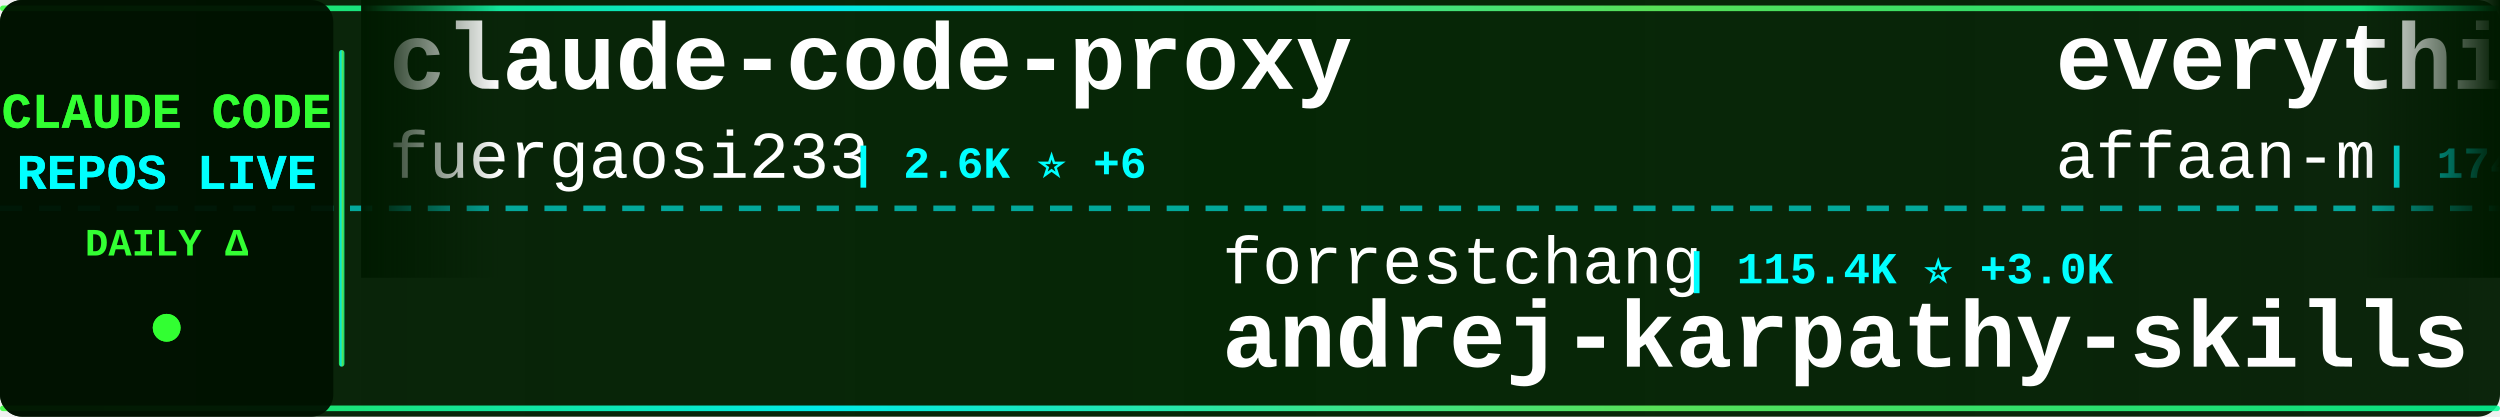
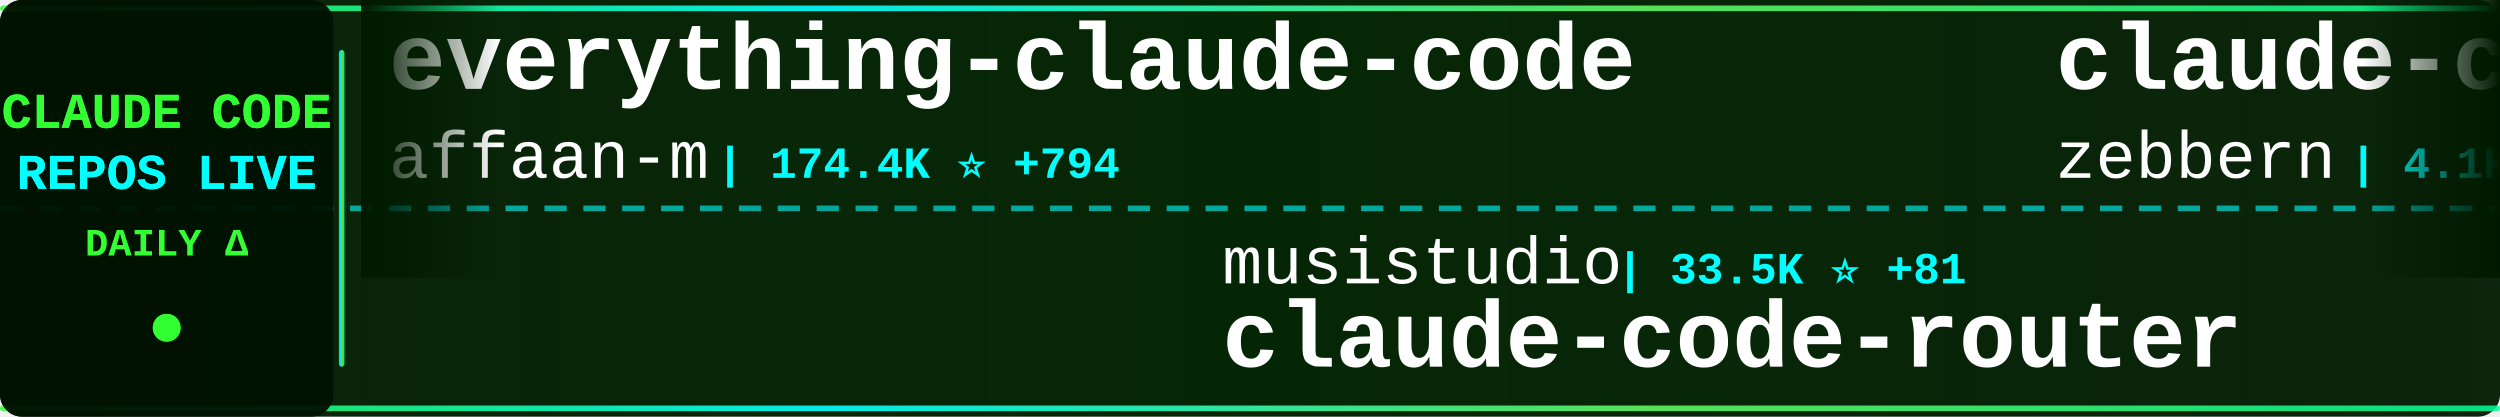
<svg xmlns="http://www.w3.org/2000/svg" width="900" height="150">
  <defs>
    <linearGradient id="tickerBg" x1="0%" y1="0%" x2="100%" y2="0%">
      <stop offset="0%" style="stop-color:#001a00;stop-opacity:0.95" />
      <stop offset="50%" style="stop-color:#002200;stop-opacity:0.98" />
      <stop offset="100%" style="stop-color:#001a00;stop-opacity:0.95" />
    </linearGradient>
    <linearGradient id="borderGrad" x1="0%" y1="0%" x2="100%" y2="0%">
      <stop offset="0%" style="stop-color:#33ff33;stop-opacity:0.85">
        <animate attributeName="stop-opacity" values="0.85;1;0.85" dur="2s" repeatCount="indefinite" />
      </stop>
      <stop offset="33%" style="stop-color:#00ffff;stop-opacity:0.9">
        <animate attributeName="stop-opacity" values="0.9;1;0.9" dur="2.2s" repeatCount="indefinite" />
      </stop>
      <stop offset="66%" style="stop-color:#66ff66;stop-opacity:0.85">
        <animate attributeName="stop-opacity" values="0.85;1;0.85" dur="1.8s" repeatCount="indefinite" />
      </stop>
      <stop offset="100%" style="stop-color:#00ff99;stop-opacity:0.85">
        <animate attributeName="stop-opacity" values="0.85;1;0.85" dur="2s" repeatCount="indefinite" />
      </stop>
    </linearGradient>
    <filter id="textGlow">
      <feGaussianBlur stdDeviation="0.1" result="coloredBlur" />
      <feMerge>
        <feMergeNode in="coloredBlur" />
        <feMergeNode in="SourceGraphic" />
      </feMerge>
    </filter>
    <filter id="metricGlow">
      <feGaussianBlur stdDeviation="0.2" result="coloredBlur" />
      <feMerge>
        <feMergeNode in="coloredBlur" />
        <feMergeNode in="SourceGraphic" />
      </feMerge>
    </filter>
    <linearGradient id="leftFade" x1="0%" y1="0%" x2="100%" y2="0%">
      <stop offset="0%" style="stop-color:#001a00;stop-opacity:1" />
      <stop offset="100%" style="stop-color:#001a00;stop-opacity:0" />
    </linearGradient>
    <linearGradient id="rightFade" x1="0%" y1="0%" x2="100%" y2="0%">
      <stop offset="0%" style="stop-color:#001a00;stop-opacity:0" />
      <stop offset="100%" style="stop-color:#001a00;stop-opacity:1" />
    </linearGradient>
  </defs>
  <rect width="900" height="150" fill="url(#tickerBg)" rx="8" />
  <rect x="0" y="2" width="900" height="2" fill="url(#borderGrad)" rx="1" />
  <rect x="0" y="146" width="900" height="2" fill="url(#borderGrad)" rx="1" />
  <line x1="0" y1="75" x2="900" y2="75" stroke="#00ffff" stroke-width="2" stroke-dasharray="8 6" opacity="0.6" />
  <rect x="0" y="0" width="120" height="150" fill="#001100" opacity="0.95" rx="8" />
  <text x="60" y="46" font-family="'Courier New', monospace" font-size="18" font-weight="bold" fill="#33ff33" text-anchor="middle" filter="url(#textGlow)">
    CLAUDE CODE
  </text>
  <text x="60" y="68" font-family="'Courier New', monospace" font-size="18" font-weight="bold" fill="#00ffff" text-anchor="middle" filter="url(#textGlow)">
    REPOS LIVE
  </text>
  <text x="60" y="92" font-family="'Courier New', monospace" font-size="14" font-weight="bold" fill="#33ff33" text-anchor="middle">
    DAILY Δ
  </text>
  <circle cx="60" cy="118" r="5" fill="#33ff33" filter="url(#metricGlow)">
    <animate attributeName="r" values="4;6;4" dur="1.5s" repeatCount="indefinite" />
    <animate attributeName="opacity" values="0.6;1;0.6" dur="1.5s" repeatCount="indefinite" />
  </circle>
  <rect x="122" y="18" width="2" height="114" fill="url(#borderGrad)" rx="1" />
  <clipPath id="tickerClip">
    <rect x="130" y="0" width="770" height="150" />
  </clipPath>
  <g clip-path="url(#tickerClip)">
    <g id="tickerItems">
      <animateTransform attributeName="transform" attributeType="XML" type="translate" from="0 0" to="-3000 0" dur="54s" repeatCount="indefinite" />
      <g transform="translate(0, 0)">
-         <text x="140" y="32" font-family="'Courier New', monospace" font-size="34" font-weight="bold" fill="#ffffff">claude-code-proxy</text>
-         <text x="140" y="64" font-family="'Courier New', monospace" font-size="24" font-weight="normal" fill="#ffffff" opacity="1.0">fuergaosi233</text>
-         <text x="306" y="64" font-family="'Courier New', monospace" font-size="16" font-weight="bold" fill="#00ffff"> | 2.6K ⭐ +6</text>
+         <text x="140" y="32" font-family="'Courier New', monospace" font-size="34" font-weight="bold" fill="#ffffff">everything-claude-code</text>
+         <text x="140" y="64" font-family="'Courier New', monospace" font-size="24" font-weight="normal" fill="#ffffff" opacity="1.0">affaan-m</text>
+         <text x="258" y="64" font-family="'Courier New', monospace" font-size="16" font-weight="bold" fill="#00ffff"> | 174.4K ⭐ +794</text>
      </g>
      <g transform="translate(300, 0)">
-         <text x="140" y="102" font-family="'Courier New', monospace" font-size="24" font-weight="normal" fill="#ffffff" opacity="1.0">forrestchang</text>
-         <text x="306" y="102" font-family="'Courier New', monospace" font-size="16" font-weight="bold" fill="#00ffff"> | 115.4K ⭐ +3.0K</text>
-         <text x="140" y="132" font-family="'Courier New', monospace" font-size="34" font-weight="bold" fill="#ffffff">andrej-karpathy-skills</text>
+         <text x="140" y="102" font-family="'Courier New', monospace" font-size="24" font-weight="normal" fill="#ffffff" opacity="1.0">musistudio</text>
+         <text x="282" y="102" font-family="'Courier New', monospace" font-size="16" font-weight="bold" fill="#00ffff"> | 33.5K ⭐ +81</text>
+         <text x="140" y="132" font-family="'Courier New', monospace" font-size="34" font-weight="bold" fill="#ffffff">claude-code-router</text>
      </g>
      <g transform="translate(600, 0)">
+         <text x="140" y="32" font-family="'Courier New', monospace" font-size="34" font-weight="bold" fill="#ffffff">claude-code-guide</text>
+         <text x="140" y="64" font-family="'Courier New', monospace" font-size="24" font-weight="normal" fill="#ffffff" opacity="1.0">zebbern</text>
+         <text x="246" y="64" font-family="'Courier New', monospace" font-size="16" font-weight="bold" fill="#00ffff"> | 4.1K ⭐ +2</text>
+       </g>
+       <g transform="translate(900, 0)">
+         <text x="140" y="102" font-family="'Courier New', monospace" font-size="24" font-weight="normal" fill="#ffffff" opacity="1.0">chauncygu</text>
+         <text x="270" y="102" font-family="'Courier New', monospace" font-size="16" font-weight="bold" fill="#00ffff"> | 2.4K ⭐ +7</text>
+         <text x="140" y="132" font-family="'Courier New', monospace" font-size="34" font-weight="bold" fill="#ffffff">collection-claude-code-s...</text>
+       </g>
+       <g transform="translate(1200, 0)">
+         <text x="140" y="32" font-family="'Courier New', monospace" font-size="34" font-weight="bold" fill="#ffffff">claude-code-source</text>
+         <text x="140" y="64" font-family="'Courier New', monospace" font-size="24" font-weight="normal" fill="#ffffff" opacity="1.0">hangsman</text>
+         <text x="258" y="64" font-family="'Courier New', monospace" font-size="16" font-weight="bold" fill="#00ffff"> | 767 ⭐ +1</text>
+       </g>
+       <g transform="translate(1500, 0)">
+         <text x="140" y="102" font-family="'Courier New', monospace" font-size="24" font-weight="normal" fill="#ffffff" opacity="1.0">KimYx0207</text>
+         <text x="270" y="102" font-family="'Courier New', monospace" font-size="16" font-weight="bold" fill="#00ffff"> | 3.7K ⭐ +30</text>
+         <text x="140" y="132" font-family="'Courier New', monospace" font-size="34" font-weight="bold" fill="#ffffff">Claude-Code-x-OpenClaw-G...</text>
+       </g>
+       <g transform="translate(1800, 0)">
+         <text x="140" y="32" font-family="'Courier New', monospace" font-size="34" font-weight="bold" fill="#ffffff">claude-code-system-promp...</text>
+         <text x="140" y="64" font-family="'Courier New', monospace" font-size="24" font-weight="normal" fill="#ffffff" opacity="1.0">Piebald-AI</text>
+         <text x="282" y="64" font-family="'Courier New', monospace" font-size="16" font-weight="bold" fill="#00ffff"> | 10.0K ⭐ +48</text>
+       </g>
+       <g transform="translate(2100, 0)">
+         <text x="140" y="102" font-family="'Courier New', monospace" font-size="24" font-weight="normal" fill="#ffffff" opacity="1.0">disler</text>
+         <text x="234" y="102" font-family="'Courier New', monospace" font-size="16" font-weight="bold" fill="#00ffff"> | 3.6K ⭐ +1</text>
+         <text x="140" y="132" font-family="'Courier New', monospace" font-size="34" font-weight="bold" fill="#ffffff">claude-code-hooks-master...</text>
+       </g>
+       <g transform="translate(2400, 0)">
+         <text x="140" y="32" font-family="'Courier New', monospace" font-size="34" font-weight="bold" fill="#ffffff">ClaudeCodeAgents</text>
+         <text x="140" y="64" font-family="'Courier New', monospace" font-size="24" font-weight="normal" fill="#ffffff" opacity="1.0">darcyegb</text>
+         <text x="258" y="64" font-family="'Courier New', monospace" font-size="16" font-weight="bold" fill="#00ffff"> | 683 ⭐ +2</text>
+       </g>
+       <g transform="translate(2700, 0)">
+         <text x="140" y="102" font-family="'Courier New', monospace" font-size="24" font-weight="normal" fill="#ffffff" opacity="1.0">anthropics</text>
+         <text x="282" y="102" font-family="'Courier New', monospace" font-size="16" font-weight="bold" fill="#00ffff"> | 806 ⭐ +1</text>
+         <text x="140" y="132" font-family="'Courier New', monospace" font-size="34" font-weight="bold" fill="#ffffff">claude-code-base-action</text>
+       </g>
+       <g transform="translate(3000, 0)">
        <text x="140" y="32" font-family="'Courier New', monospace" font-size="34" font-weight="bold" fill="#ffffff">everything-claude-code</text>
        <text x="140" y="64" font-family="'Courier New', monospace" font-size="24" font-weight="normal" fill="#ffffff" opacity="1.0">affaan-m</text>
-         <text x="258" y="64" font-family="'Courier New', monospace" font-size="16" font-weight="bold" fill="#00ffff"> | 174.3K ⭐ +779</text>
-       </g>
-       <g transform="translate(900, 0)">
-         <text x="140" y="102" font-family="'Courier New', monospace" font-size="24" font-weight="normal" fill="#ffffff" opacity="1.0">Windy3f3f3f3f</text>
-         <text x="318" y="102" font-family="'Courier New', monospace" font-size="16" font-weight="bold" fill="#00ffff"> | 2.1K ⭐ +14</text>
-         <text x="140" y="132" font-family="'Courier New', monospace" font-size="34" font-weight="bold" fill="#ffffff">how-claude-code-works</text>
-       </g>
-       <g transform="translate(1200, 0)">
-         <text x="140" y="32" font-family="'Courier New', monospace" font-size="34" font-weight="bold" fill="#ffffff">claude-code-security-rev...</text>
-         <text x="140" y="64" font-family="'Courier New', monospace" font-size="24" font-weight="normal" fill="#ffffff" opacity="1.0">anthropics</text>
-         <text x="282" y="64" font-family="'Courier New', monospace" font-size="16" font-weight="bold" fill="#00ffff"> | 4.5K ⭐ +15</text>
-       </g>
-       <g transform="translate(1500, 0)">
-         <text x="140" y="102" font-family="'Courier New', monospace" font-size="24" font-weight="normal" fill="#ffffff" opacity="1.0">fazxes</text>
-         <text x="234" y="102" font-family="'Courier New', monospace" font-size="16" font-weight="bold" fill="#00ffff"> | 213 ⭐ +1</text>
-         <text x="140" y="132" font-family="'Courier New', monospace" font-size="34" font-weight="bold" fill="#ffffff">Claude-code</text>
-       </g>
-       <g transform="translate(1800, 0)">
-         <text x="140" y="32" font-family="'Courier New', monospace" font-size="34" font-weight="bold" fill="#ffffff">claude-code-tudou</text>
-         <text x="140" y="64" font-family="'Courier New', monospace" font-size="24" font-weight="normal" fill="#ffffff" opacity="1.0">AICoderTudou</text>
-         <text x="306" y="64" font-family="'Courier New', monospace" font-size="16" font-weight="bold" fill="#00ffff"> | 497 ⭐</text>
-       </g>
-       <g transform="translate(2100, 0)">
-         <text x="140" y="102" font-family="'Courier New', monospace" font-size="24" font-weight="normal" fill="#ffffff" opacity="1.0">Yeachan-Heo</text>
-         <text x="294" y="102" font-family="'Courier New', monospace" font-size="16" font-weight="bold" fill="#00ffff"> | 32.7K ⭐ +148</text>
-         <text x="140" y="132" font-family="'Courier New', monospace" font-size="34" font-weight="bold" fill="#ffffff">oh-my-claudecode</text>
-       </g>
-       <g transform="translate(2400, 0)">
-         <text x="140" y="32" font-family="'Courier New', monospace" font-size="34" font-weight="bold" fill="#ffffff">claude-code-settings</text>
-         <text x="140" y="64" font-family="'Courier New', monospace" font-size="24" font-weight="normal" fill="#ffffff" opacity="1.0">feiskyer</text>
-         <text x="258" y="64" font-family="'Courier New', monospace" font-size="16" font-weight="bold" fill="#00ffff"> | 1.5K ⭐ +2</text>
-       </g>
-       <g transform="translate(2700, 0)">
-         <text x="140" y="102" font-family="'Courier New', monospace" font-size="24" font-weight="normal" fill="#ffffff" opacity="1.0">luongnv89</text>
-         <text x="270" y="102" font-family="'Courier New', monospace" font-size="16" font-weight="bold" fill="#00ffff"> | 31.4K ⭐ +209</text>
-         <text x="140" y="132" font-family="'Courier New', monospace" font-size="34" font-weight="bold" fill="#ffffff">claude-howto</text>
-       </g>
-       <g transform="translate(3000, 0)">
-         <text x="140" y="32" font-family="'Courier New', monospace" font-size="34" font-weight="bold" fill="#ffffff">claude-code-proxy</text>
-         <text x="140" y="64" font-family="'Courier New', monospace" font-size="24" font-weight="normal" fill="#ffffff" opacity="1.0">fuergaosi233</text>
-         <text x="306" y="64" font-family="'Courier New', monospace" font-size="16" font-weight="bold" fill="#00ffff"> | 2.6K ⭐ +6</text>
+         <text x="258" y="64" font-family="'Courier New', monospace" font-size="16" font-weight="bold" fill="#00ffff"> | 174.4K ⭐ +794</text>
      </g>
      <g transform="translate(3300, 0)">
-         <text x="140" y="102" font-family="'Courier New', monospace" font-size="24" font-weight="normal" fill="#ffffff" opacity="1.0">forrestchang</text>
-         <text x="306" y="102" font-family="'Courier New', monospace" font-size="16" font-weight="bold" fill="#00ffff"> | 115.4K ⭐ +3.0K</text>
-         <text x="140" y="132" font-family="'Courier New', monospace" font-size="34" font-weight="bold" fill="#ffffff">andrej-karpathy-skills</text>
+         <text x="140" y="102" font-family="'Courier New', monospace" font-size="24" font-weight="normal" fill="#ffffff" opacity="1.0">musistudio</text>
+         <text x="282" y="102" font-family="'Courier New', monospace" font-size="16" font-weight="bold" fill="#00ffff"> | 33.5K ⭐ +81</text>
+         <text x="140" y="132" font-family="'Courier New', monospace" font-size="34" font-weight="bold" fill="#ffffff">claude-code-router</text>
      </g>
      <g transform="translate(3600, 0)">
-         <text x="140" y="32" font-family="'Courier New', monospace" font-size="34" font-weight="bold" fill="#ffffff">everything-claude-code</text>
-         <text x="140" y="64" font-family="'Courier New', monospace" font-size="24" font-weight="normal" fill="#ffffff" opacity="1.0">affaan-m</text>
-         <text x="258" y="64" font-family="'Courier New', monospace" font-size="16" font-weight="bold" fill="#00ffff"> | 174.3K ⭐ +779</text>
+         <text x="140" y="32" font-family="'Courier New', monospace" font-size="34" font-weight="bold" fill="#ffffff">claude-code-guide</text>
+         <text x="140" y="64" font-family="'Courier New', monospace" font-size="24" font-weight="normal" fill="#ffffff" opacity="1.0">zebbern</text>
+         <text x="246" y="64" font-family="'Courier New', monospace" font-size="16" font-weight="bold" fill="#00ffff"> | 4.1K ⭐ +2</text>
      </g>
      <g transform="translate(3900, 0)">
-         <text x="140" y="102" font-family="'Courier New', monospace" font-size="24" font-weight="normal" fill="#ffffff" opacity="1.0">Windy3f3f3f3f</text>
-         <text x="318" y="102" font-family="'Courier New', monospace" font-size="16" font-weight="bold" fill="#00ffff"> | 2.1K ⭐ +14</text>
-         <text x="140" y="132" font-family="'Courier New', monospace" font-size="34" font-weight="bold" fill="#ffffff">how-claude-code-works</text>
+         <text x="140" y="102" font-family="'Courier New', monospace" font-size="24" font-weight="normal" fill="#ffffff" opacity="1.0">chauncygu</text>
+         <text x="270" y="102" font-family="'Courier New', monospace" font-size="16" font-weight="bold" fill="#00ffff"> | 2.4K ⭐ +7</text>
+         <text x="140" y="132" font-family="'Courier New', monospace" font-size="34" font-weight="bold" fill="#ffffff">collection-claude-code-s...</text>
      </g>
    </g>
  </g>
  <rect x="130" y="0" width="50" height="100" fill="url(#leftFade)" />
  <rect x="850" y="0" width="50" height="100" fill="url(#rightFade)" />
</svg>
